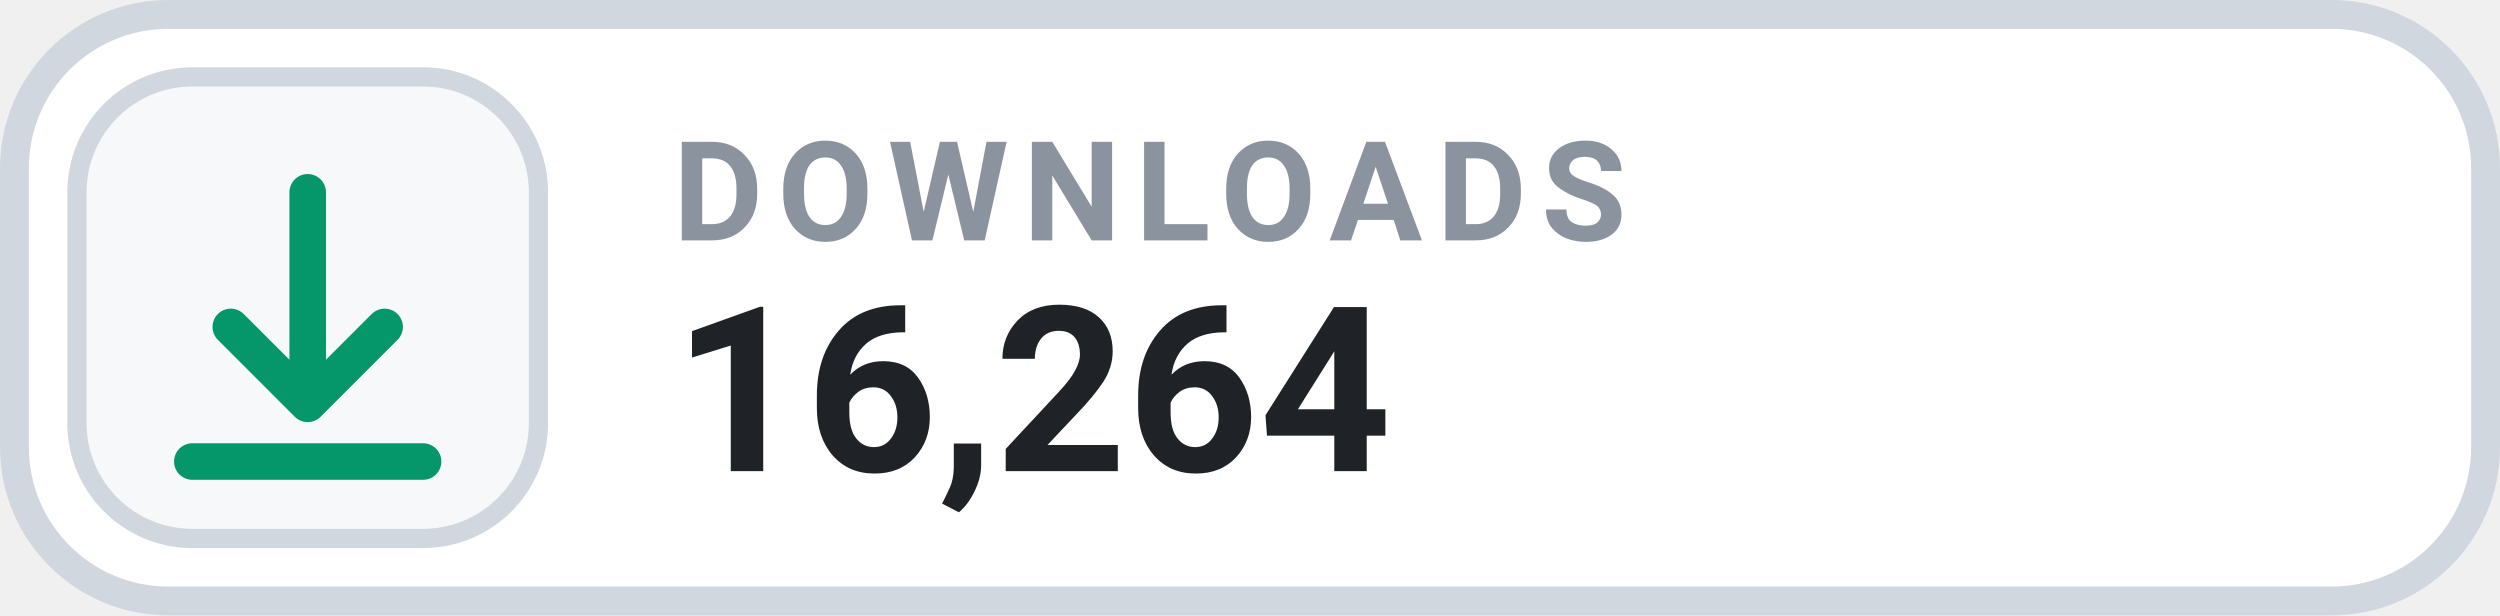
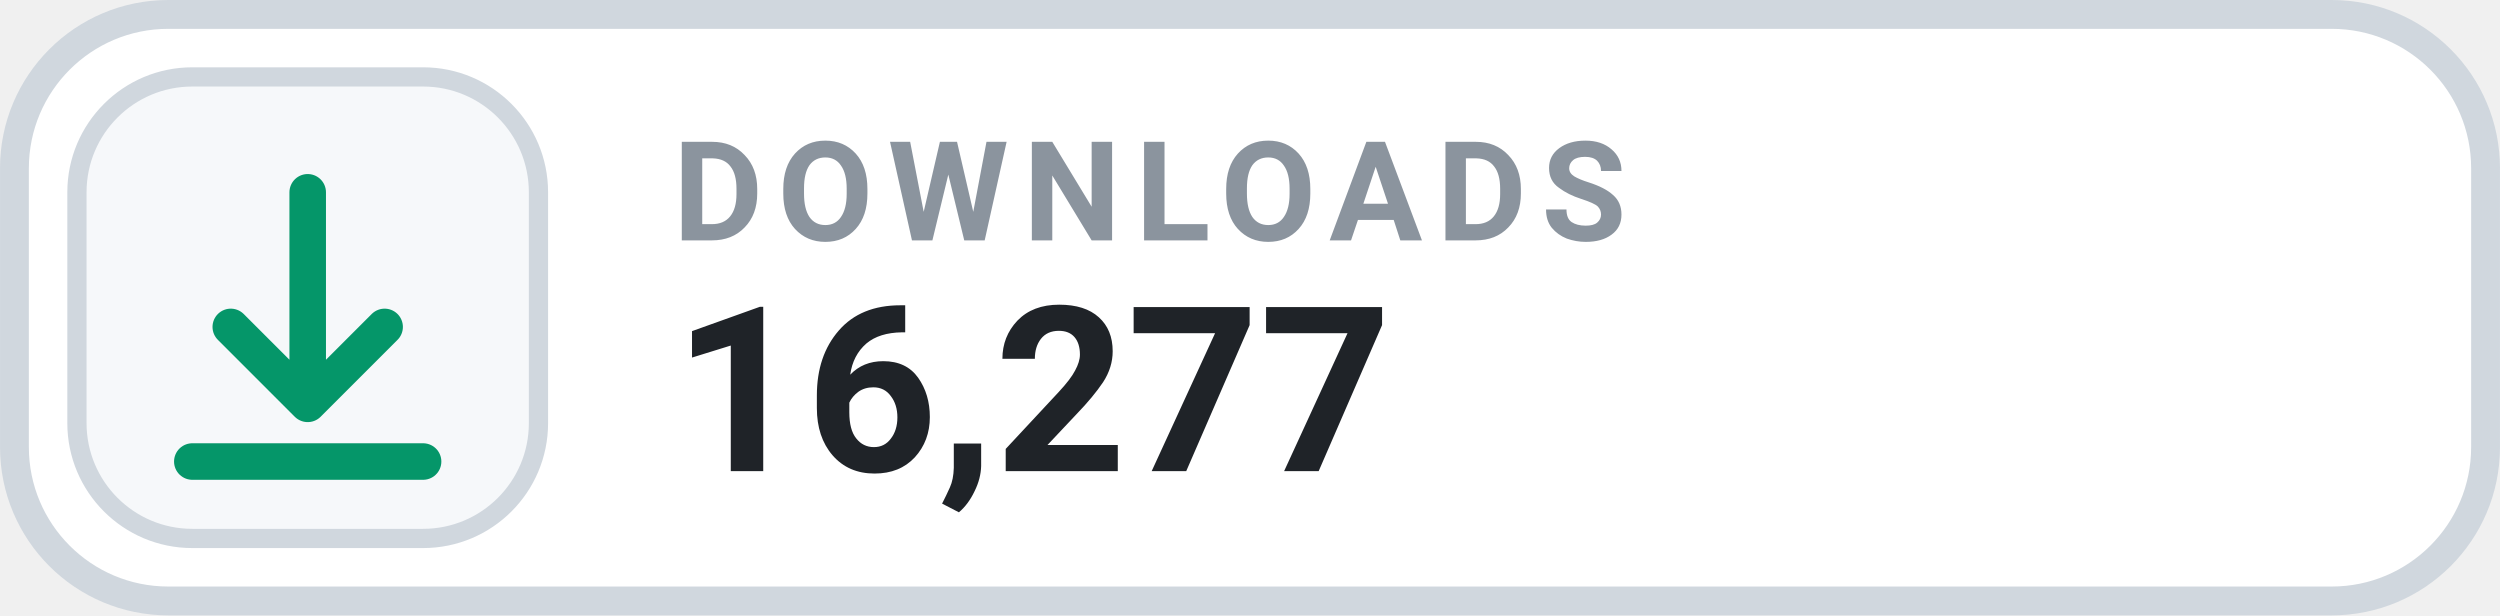
- <svg xmlns="http://www.w3.org/2000/svg" width="126" height="31.015" viewBox="0 0 130 32" role="img" aria-label="DOWNLOADS 16,264">
+ <svg xmlns="http://www.w3.org/2000/svg" width="126" height="31.015" viewBox="0 0 130 32" role="img" aria-label="DOWNLOADS 16,277">
  <rect x=".75" y=".75" width="128.5" height="30.5" rx="8" fill="#FFFFFF" stroke="#D0D7DE" stroke-width="1.5" />
  <rect x="4" y="4" width="24" height="24" rx="6" fill="#F6F8FA" stroke="#D0D7DE" stroke-width="1" />
  <g transform="translate(16 16)" style="color:#059669;">
    <path d="M0 -6 v11 m0 0 l4 -4 m-4 4 l-4 -4 M-6 8 h12" fill="none" stroke="currentColor" stroke-width="1.9" stroke-linecap="round" stroke-linejoin="round" />
  </g>
  <text x="35" y="12.5" fill="#8B949E" font-family="-apple-system,BlinkMacSystemFont,'Segoe UI',Roboto,Helvetica,Arial,sans-serif" font-size="7.2" font-weight="700" letter-spacing=".75">DOWNLOADS</text>
-   <text x="35" y="24.5" fill="#1F2328" font-family="-apple-system,BlinkMacSystemFont,'Segoe UI',Roboto,Helvetica,Arial,sans-serif" font-size="12" font-weight="700">16,264</text>
+   <text x="35" y="24.5" fill="#1F2328" font-family="-apple-system,BlinkMacSystemFont,'Segoe UI',Roboto,Helvetica,Arial,sans-serif" font-size="12" font-weight="700">16,277</text>
</svg>
